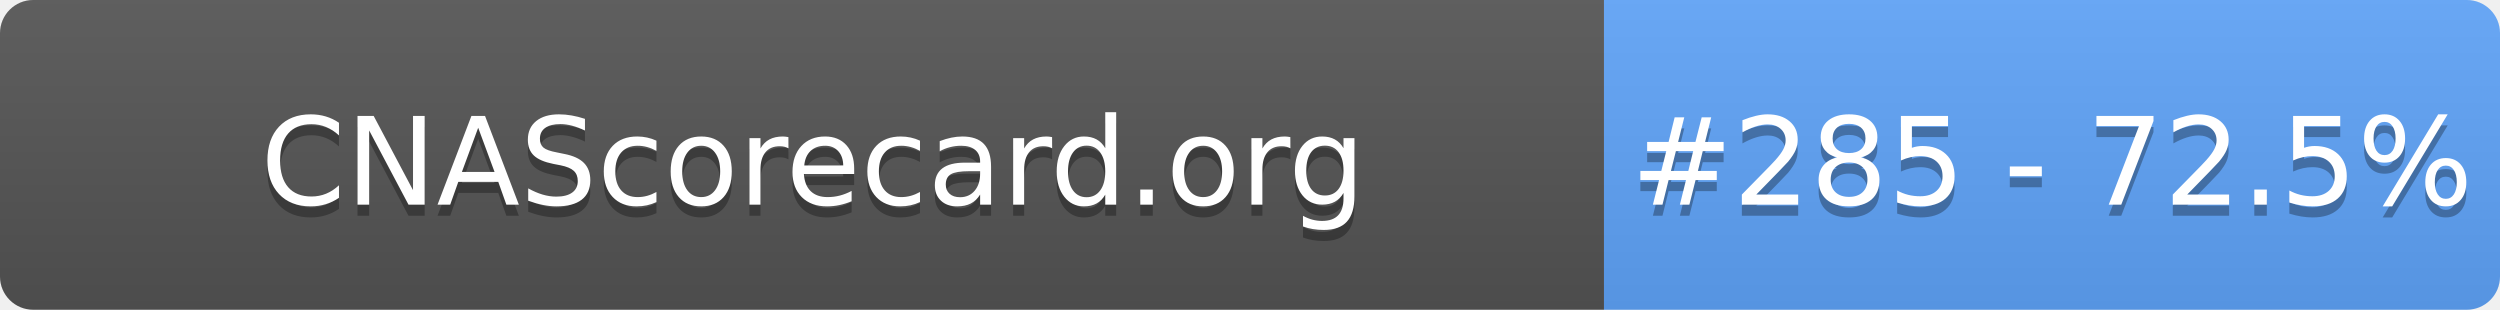
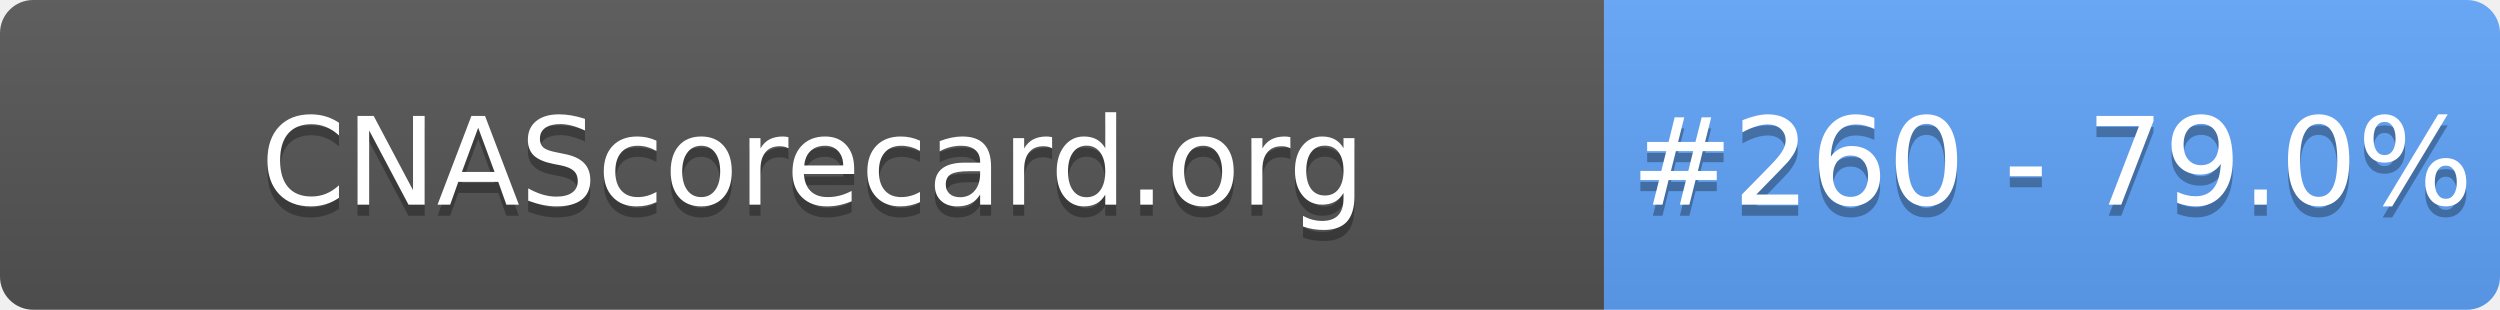
- <svg xmlns="http://www.w3.org/2000/svg" width="226" height="28" role="img" aria-label="CNAScorecard.org: #285 - 72.5%">
+ <svg xmlns="http://www.w3.org/2000/svg" width="226" height="28" role="img" aria-label="CNAScorecard.org: #260 - 79.0%">
  <linearGradient id="s" x2="0" y2="100%">
    <stop offset="0" stop-color="#bbb" stop-opacity=".1" />
    <stop offset="1" stop-opacity=".1" />
  </linearGradient>
  <clipPath id="r">
    <rect width="226" height="28" rx="3" fill="#fff" />
  </clipPath>
  <g clip-path="url(#r)">
    <rect width="145" height="28" fill="#555" />
    <rect x="145" width="81" height="28" fill="#60A5FA" />
    <rect width="226" height="28" fill="url(#s)" />
  </g>
  <g fill="#fff" text-anchor="middle" font-family="Verdana,Geneva,DejaVu Sans,sans-serif" text-rendering="geometricPrecision" font-size="110">
    <text aria-hidden="true" x="735" y="195" fill="#010101" fill-opacity=".3" transform="scale(.1)" textLength="1350">CNAScorecard.org</text>
    <text x="735" y="185" transform="scale(.1)" fill="#fff" textLength="1350">CNAScorecard.org</text>
-     <text aria-hidden="true" x="1855" y="195" fill="#010101" fill-opacity=".3" transform="scale(.1)" textLength="660">#285 - 72.5%</text>
-     <text x="1855" y="185" transform="scale(.1)" fill="#fff" textLength="660">#285 - 72.5%</text>
+     <text aria-hidden="true" x="1855" y="195" fill="#010101" fill-opacity=".3" transform="scale(.1)" textLength="660">#260 - 79.0%</text>
+     <text x="1855" y="185" transform="scale(.1)" fill="#fff" textLength="660">#260 - 79.0%</text>
  </g>
</svg>
